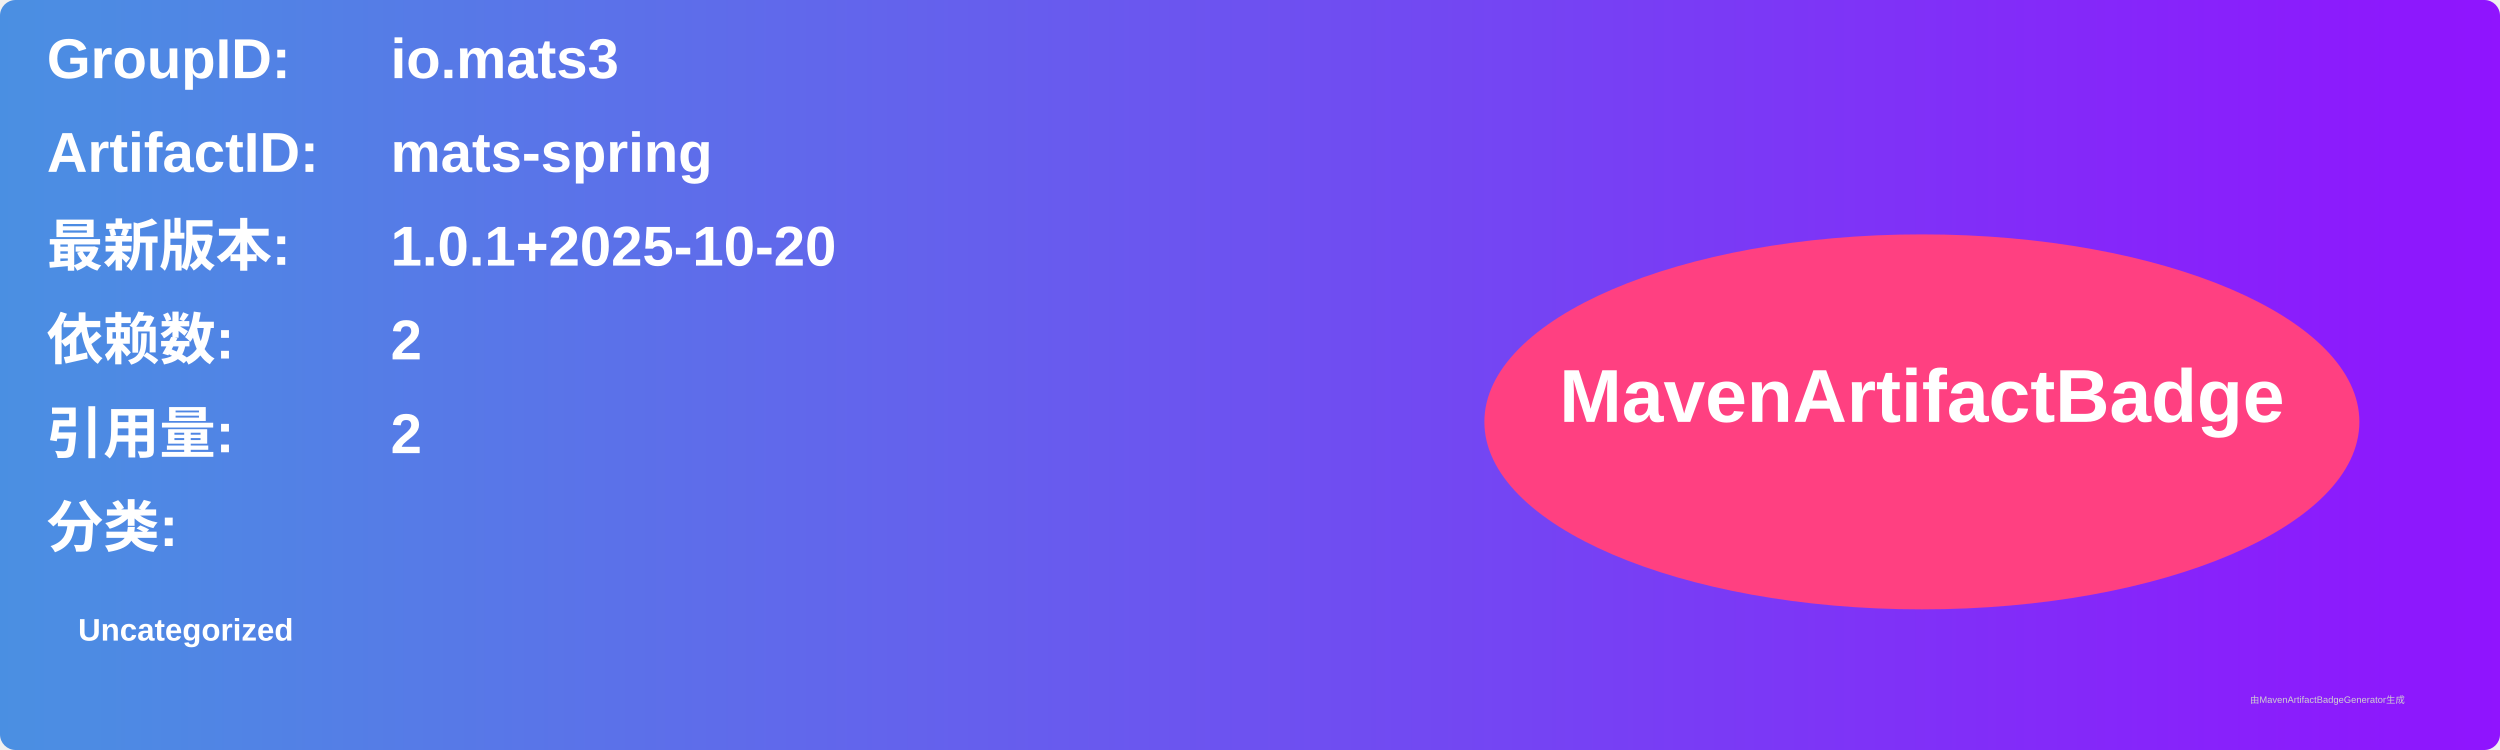
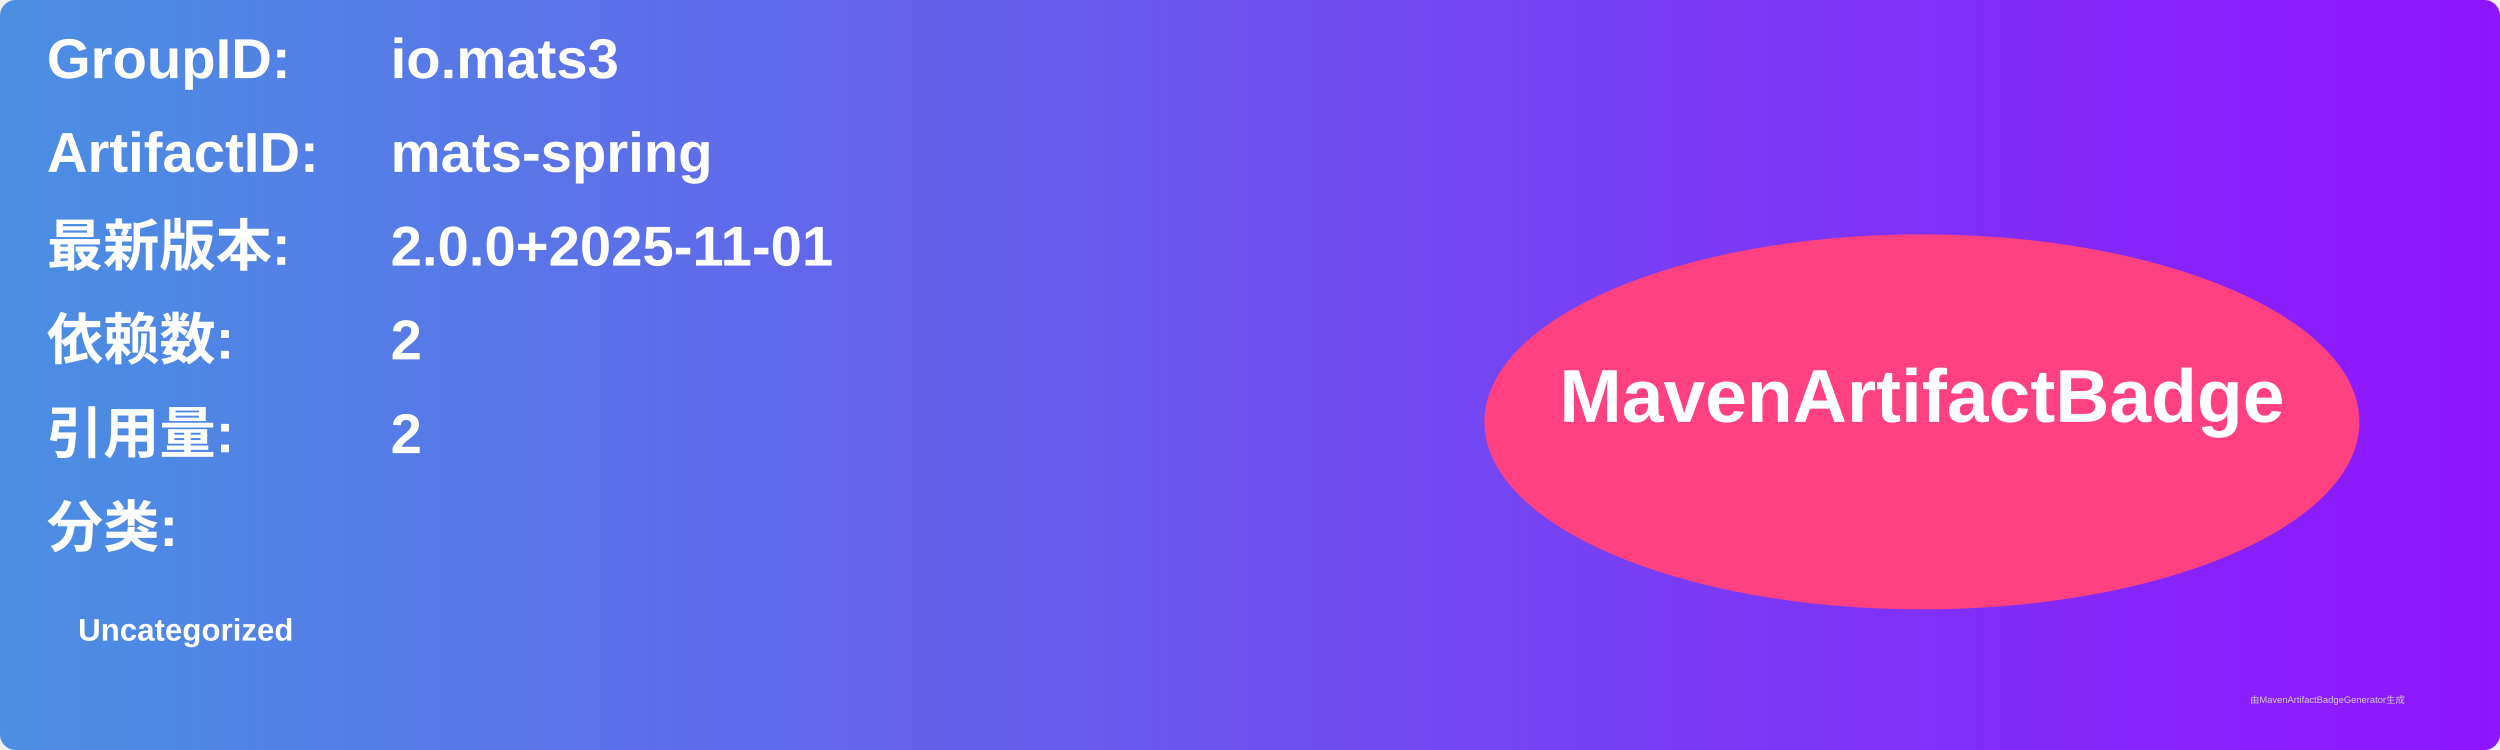
<svg xmlns="http://www.w3.org/2000/svg" width="800" height="240" viewBox="0 0 800 240">
  <linearGradient id="grad" x1="0%" y1="0%" x2="100%" y2="0%">
    <stop offset="0%" stop-color="#4a90e2" />
    <stop offset="100%" stop-color="#9013fe" />
  </linearGradient>
  <rect width="100%" height="100%" rx="5" ry="5" fill="url(#grad)" />
  <g transform="translate(15, 15)">
    <text x="0" y="10" font-family="Arial" font-size="18" fill="white" font-weight="bold" width="260">GroupID:</text>
    <text x="110" y="10" font-family="Arial" font-size="18" fill="white" font-weight="bold" width="460">io.mats3</text>
    <text x="0" y="40" font-family="Arial" font-size="18" fill="white" font-weight="bold" width="260">ArtifactID:</text>
    <text x="110" y="40" font-family="Arial" font-size="18" fill="white" font-weight="bold" width="460">mats-spring</text>
    <text x="0" y="70" font-family="Arial" font-size="18" fill="white" font-weight="bold">最新版本:</text>
    <text x="110" y="70" font-family="Arial" font-size="18" fill="white" font-weight="bold">
-       <tspan font-weight="bold">1.0.1+2025-10-20</tspan>
+       <tspan font-weight="bold">2.0.0+2025-11-01</tspan>
    </text>
    <text x="0" y="100" font-family="Arial" font-size="18" fill="white" font-weight="bold">依赖数: </text>
    <text x="110" y="100" font-family="Arial" font-size="18" fill="white">
      <tspan font-weight="bold">2</tspan>
    </text>
    <text x="0" y="130" font-family="Arial" font-size="18" fill="white" font-weight="bold">引用量: </text>
    <text x="110" y="130" font-family="Arial" font-size="18" fill="white">
      <tspan font-weight="bold">2</tspan>
    </text>
    <text x="0" y="160" font-family="Arial" font-size="18" fill="white" font-weight="bold">分类:</text>
    <text x="10" y="190" font-family="Arial" font-size="10" fill="white">
      <tspan font-weight="bold">Uncategorized</tspan>
    </text>
    <ellipse cx="600" cy="120" rx="140" ry="60" fill="#ff4081" />
    <text x="600" y="120" text-anchor="middle" font-family="Arial" font-size="24" fill="white" font-weight="bold">MavenArtifactBadge</text>
  </g>
  <text x="720" y="225" font-family="Arial" font-size="3" fill="#d0d0d0">由MavenArtifactBadgeGenerator生成</text>
</svg>
